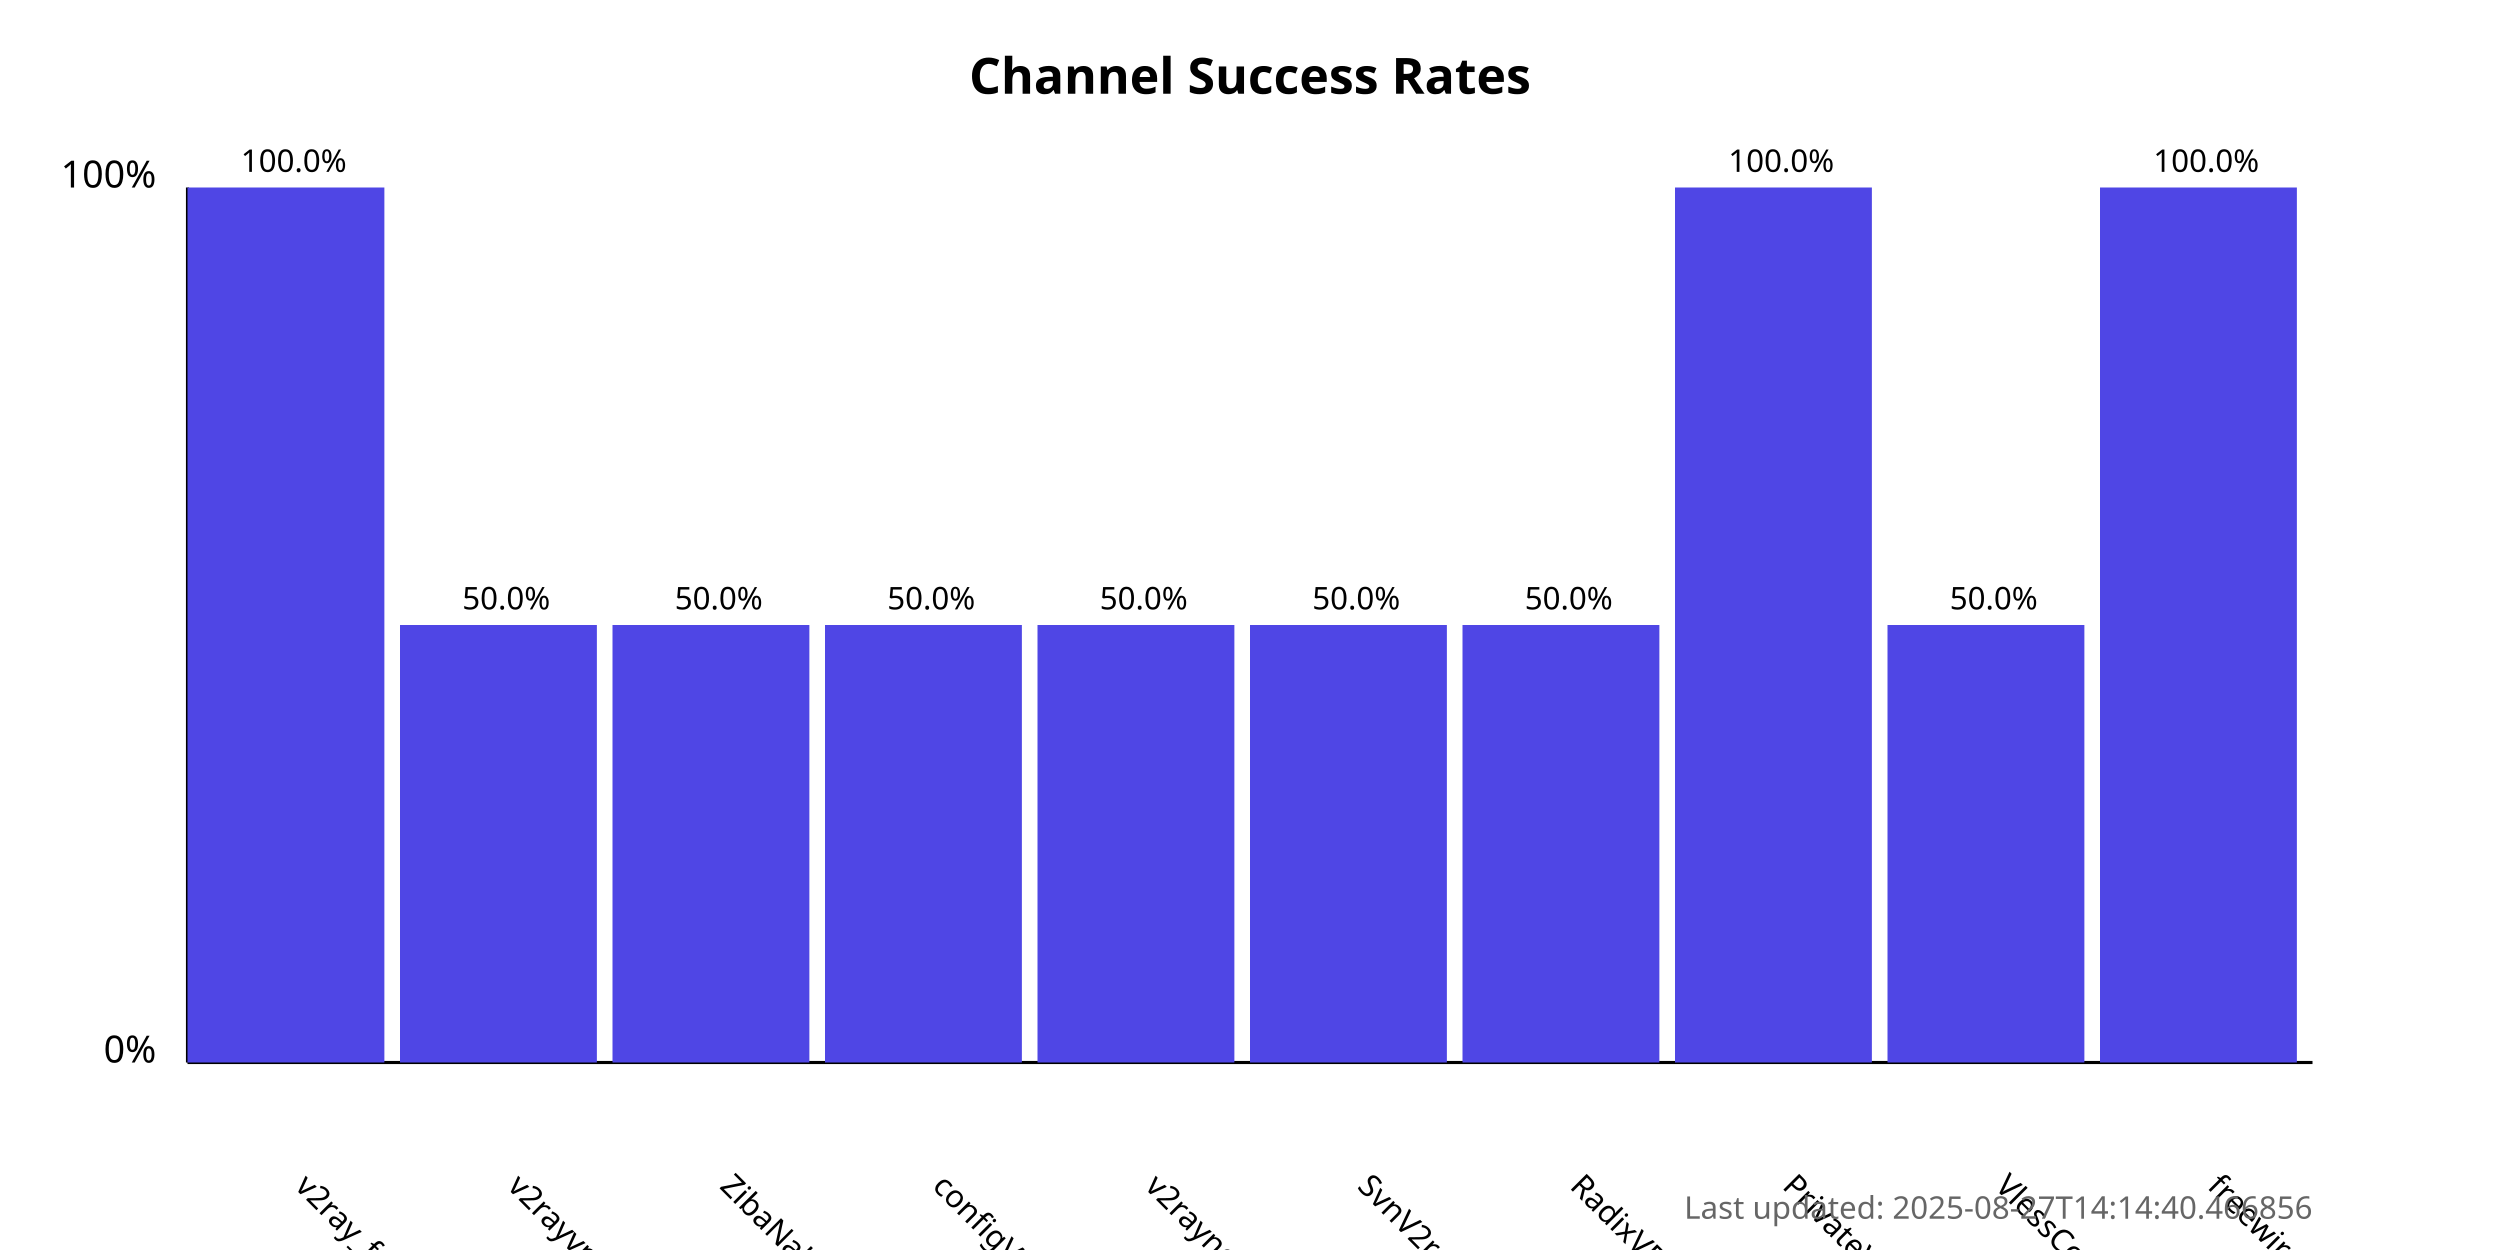
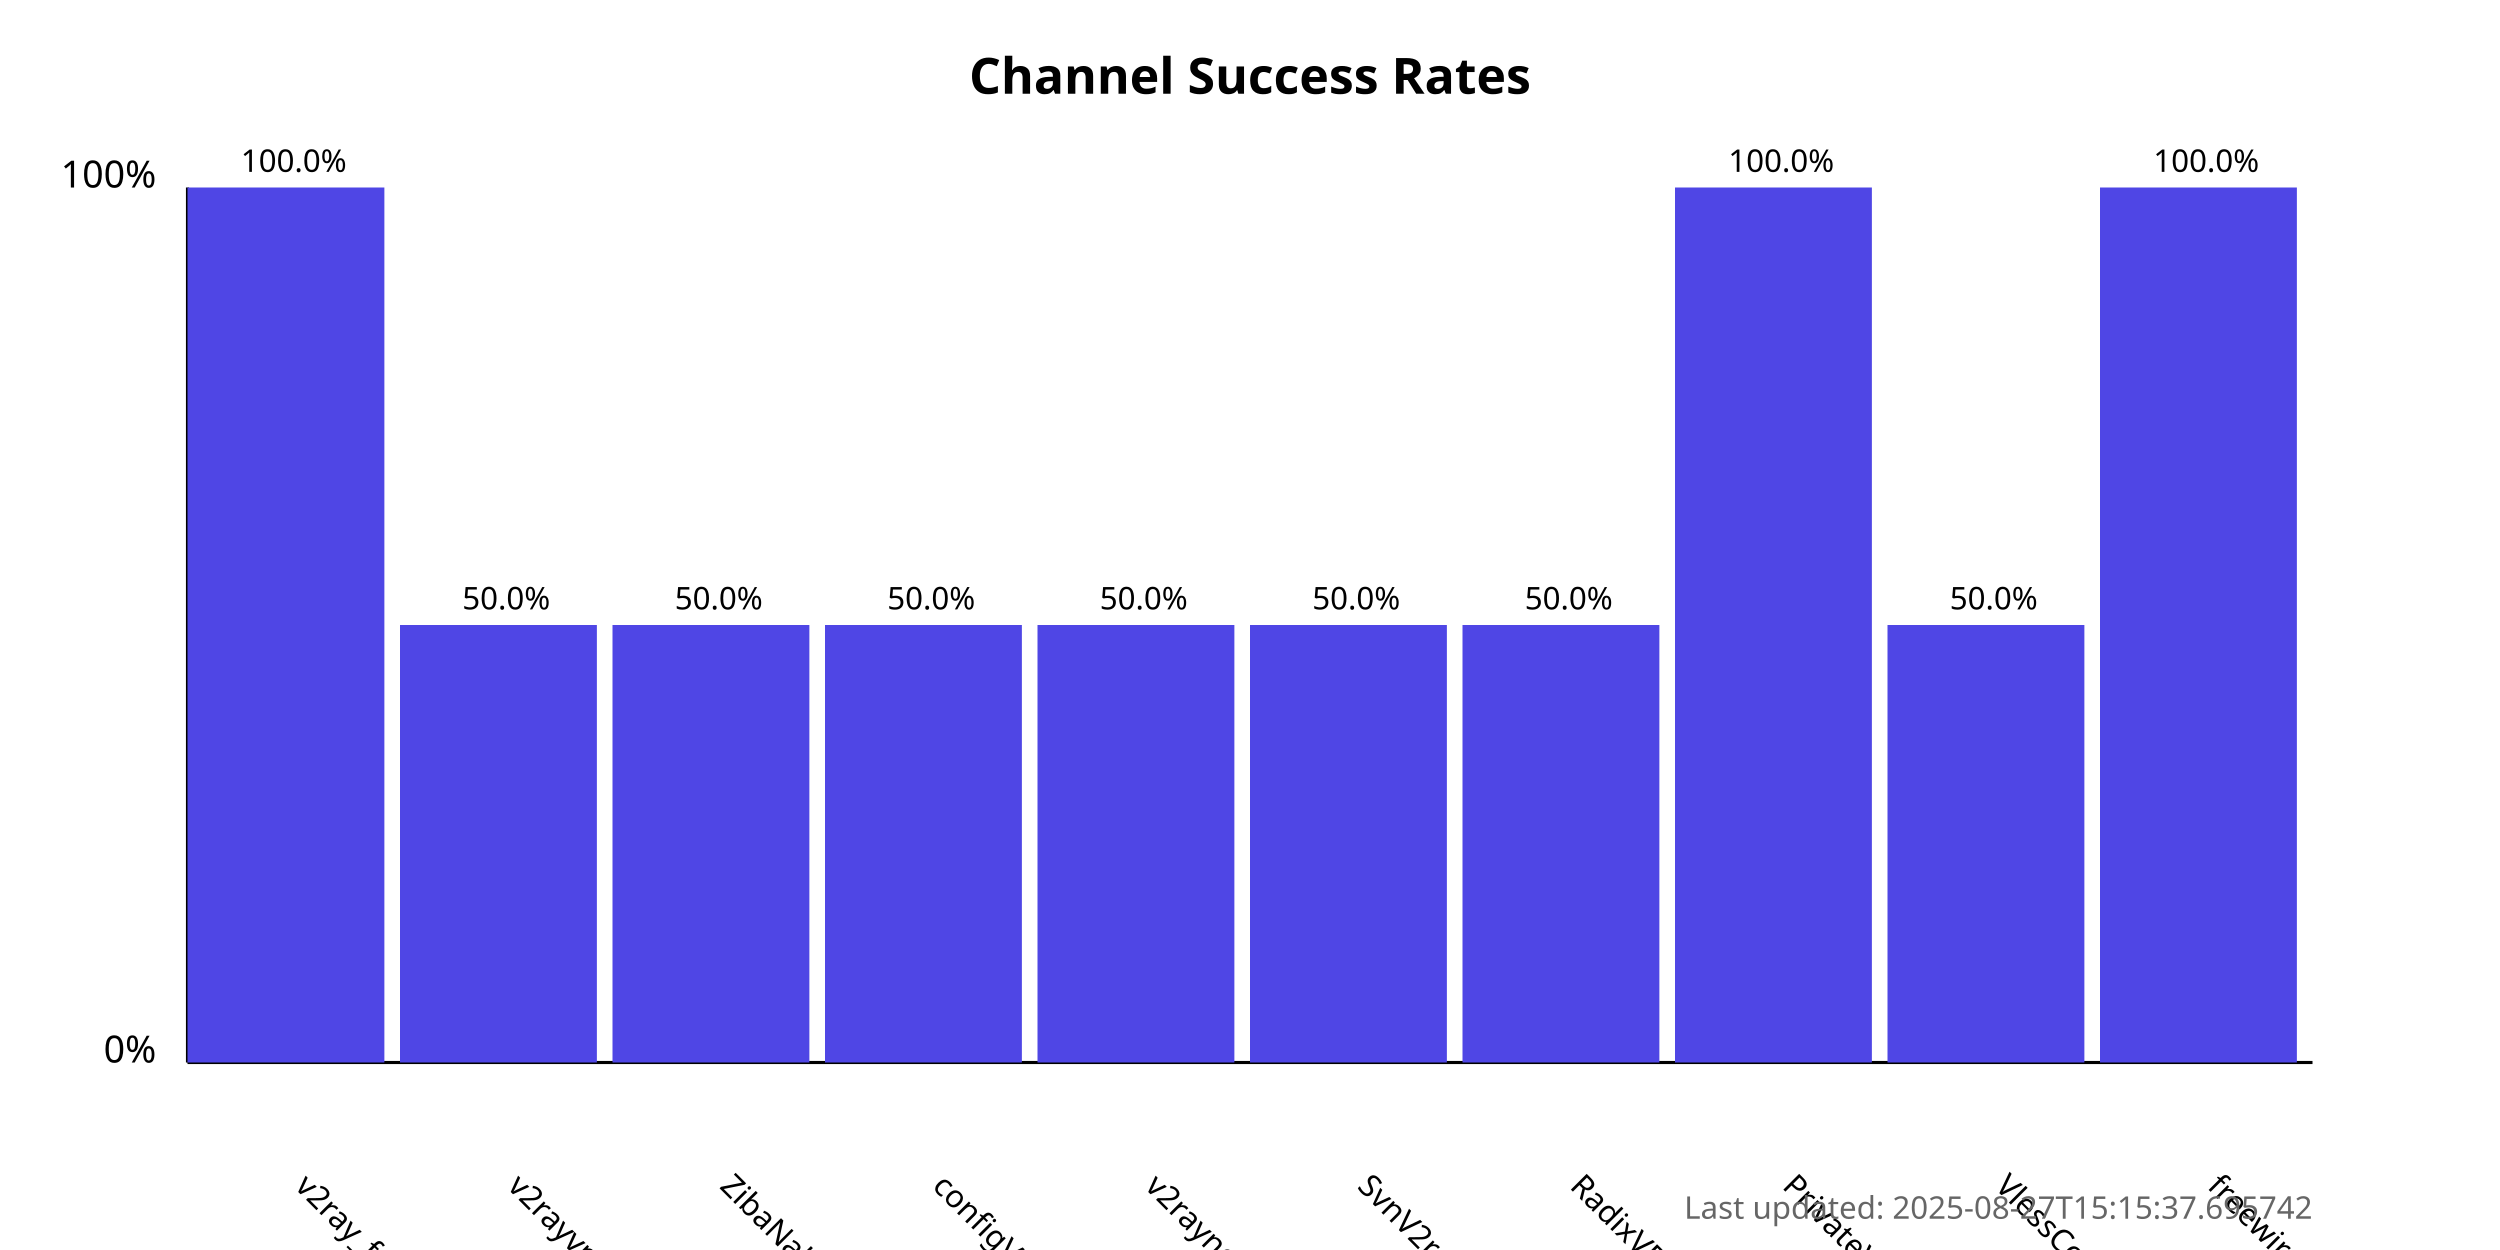
<svg xmlns="http://www.w3.org/2000/svg" width="800" height="400">
  <style>
            .chart-title { font: bold 16px sans-serif; }
            .axis-label { font: 12px sans-serif; }
            .tick-label { font: 10px sans-serif; }
            .bar { fill: #4f46e5; }
            .bar:hover { fill: #6366f1; }
            .timestamp { font: 10px sans-serif; fill: #666; }
        </style>
  <text x="400.0" y="30" text-anchor="middle" class="chart-title">
            Channel Success Rates
        </text>
  <line x1="60" y1="340" x2="60" y2="60" stroke="black" stroke-width="1" />
  <line x1="60" y1="340" x2="740" y2="340" stroke="black" stroke-width="1" />
  <text x="50" y="340" text-anchor="end" class="axis-label">0%</text>
  <text x="50" y="60" text-anchor="end" class="axis-label">100%</text>
  <g>
    <rect x="60" y="60.0" width="63.0" height="280.0" class="bar" />
    <text x="94.0" y="380" transform="rotate(45, 94.0, 380)" text-anchor="start" class="tick-label">
                v2ray_free_conf
            </text>
    <text x="94.0" y="55.0" text-anchor="middle" class="tick-label">
                100.0%
            </text>
  </g>
  <g>
    <rect x="128.0" y="200.0" width="63.0" height="140.0" class="bar" />
    <text x="162.0" y="380" transform="rotate(45, 162.0, 380)" text-anchor="start" class="tick-label">
                v2rayvpno
            </text>
    <text x="162.0" y="195.0" text-anchor="middle" class="tick-label">
                50.0%
            </text>
  </g>
  <g>
    <rect x="196.0" y="200.0" width="63.0" height="140.0" class="bar" />
    <text x="230.0" y="380" transform="rotate(45, 230.0, 380)" text-anchor="start" class="tick-label">
                ZibaNabz
            </text>
    <text x="230.0" y="195.0" text-anchor="middle" class="tick-label">
                50.0%
            </text>
  </g>
  <g>
    <rect x="264.0" y="200.0" width="63.0" height="140.0" class="bar" />
    <text x="298.0" y="380" transform="rotate(45, 298.0, 380)" text-anchor="start" class="tick-label">
                configV2rayForFree
            </text>
    <text x="298.0" y="195.0" text-anchor="middle" class="tick-label">
                50.0%
            </text>
  </g>
  <g>
    <rect x="332.0" y="200.0" width="63.0" height="140.0" class="bar" />
    <text x="366.0" y="380" transform="rotate(45, 366.0, 380)" text-anchor="start" class="tick-label">
                v2rayngvpn
            </text>
    <text x="366.0" y="195.0" text-anchor="middle" class="tick-label">
                50.0%
            </text>
  </g>
  <g>
    <rect x="400.0" y="200.0" width="63.0" height="140.0" class="bar" />
    <text x="434.0" y="380" transform="rotate(45, 434.0, 380)" text-anchor="start" class="tick-label">
                SvnV2ray
            </text>
    <text x="434.0" y="195.0" text-anchor="middle" class="tick-label">
                50.0%
            </text>
  </g>
  <g>
    <rect x="468.0" y="200.0" width="63.0" height="140.0" class="bar" />
    <text x="502.0" y="380" transform="rotate(45, 502.0, 380)" text-anchor="start" class="tick-label">
                RadixVPN
            </text>
    <text x="502.0" y="195.0" text-anchor="middle" class="tick-label">
                50.0%
            </text>
  </g>
  <g>
    <rect x="536.0" y="60.0" width="63.0" height="280.0" class="bar" />
    <text x="570.0" y="380" transform="rotate(45, 570.0, 380)" text-anchor="start" class="tick-label">
                PrivateVPNs
            </text>
    <text x="570.0" y="55.0" text-anchor="middle" class="tick-label">
                100.0%
            </text>
  </g>
  <g>
    <rect x="604.0" y="200.0" width="63.0" height="140.0" class="bar" />
    <text x="638.0" y="380" transform="rotate(45, 638.0, 380)" text-anchor="start" class="tick-label">
                VlessConfig
            </text>
    <text x="638.0" y="195.0" text-anchor="middle" class="tick-label">
                50.0%
            </text>
  </g>
  <g>
    <rect x="672.0" y="60.0" width="63.0" height="280.0" class="bar" />
    <text x="706.0" y="380" transform="rotate(45, 706.0, 380)" text-anchor="start" class="tick-label">
                freewireguard
            </text>
    <text x="706.0" y="55.0" text-anchor="middle" class="tick-label">
                100.0%
            </text>
  </g>
  <text x="740" y="390" text-anchor="end" class="timestamp">
-             Last updated: 2025-08-27T14:14:40.466856
+             Last updated: 2025-08-27T15:15:37.695742
        </text>
</svg>
